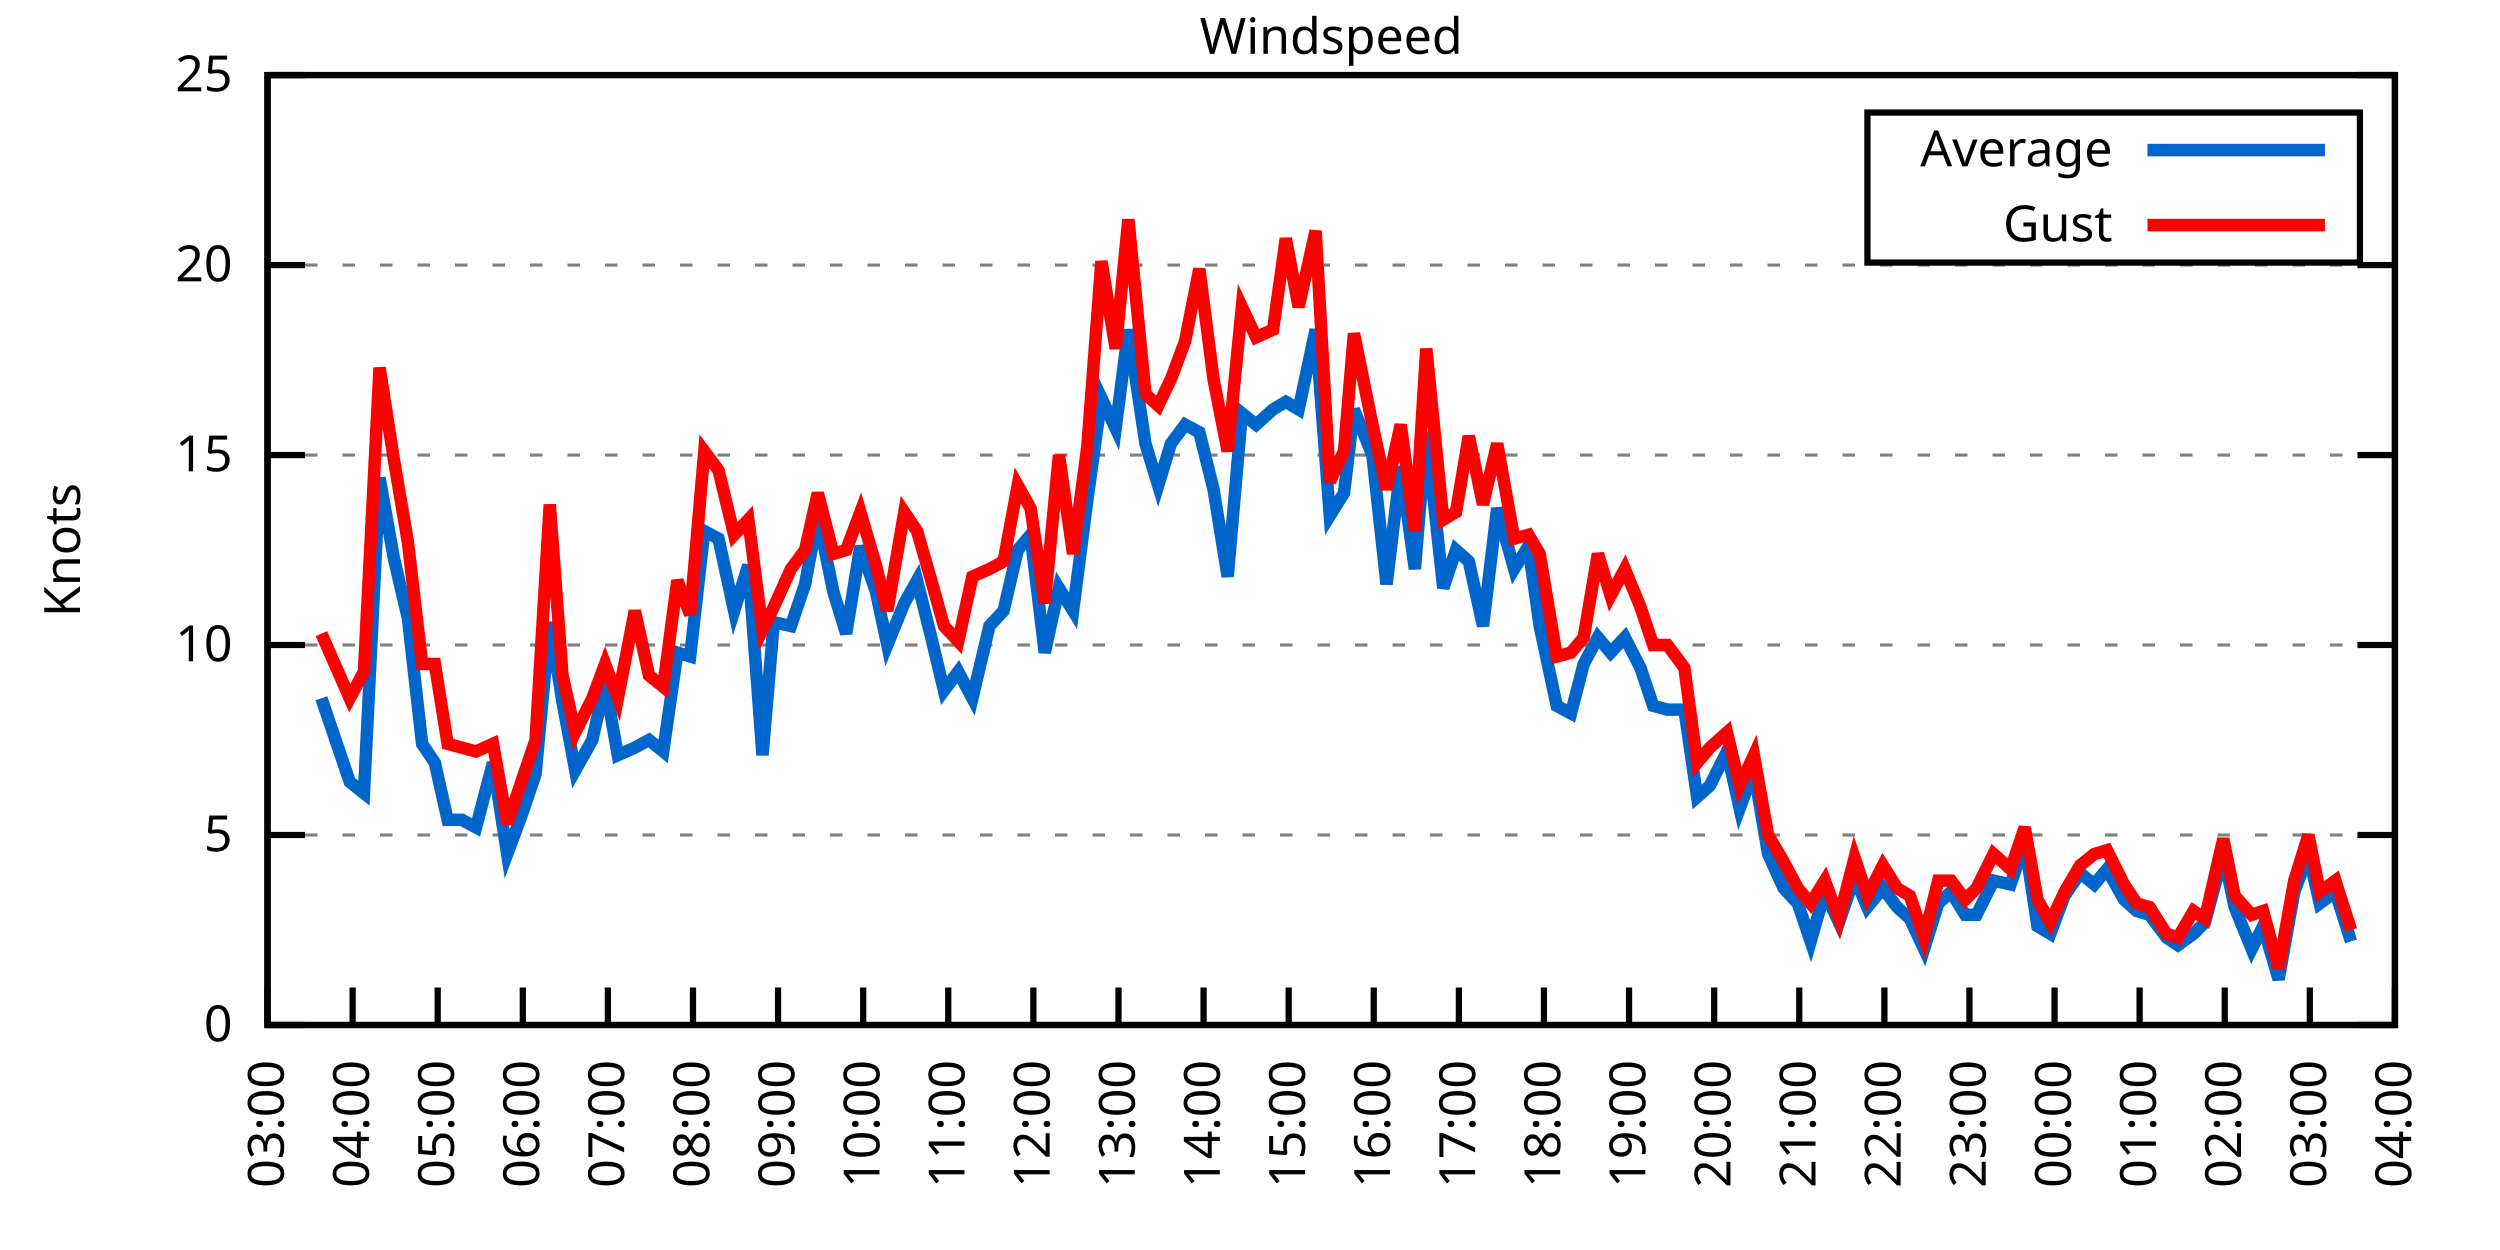
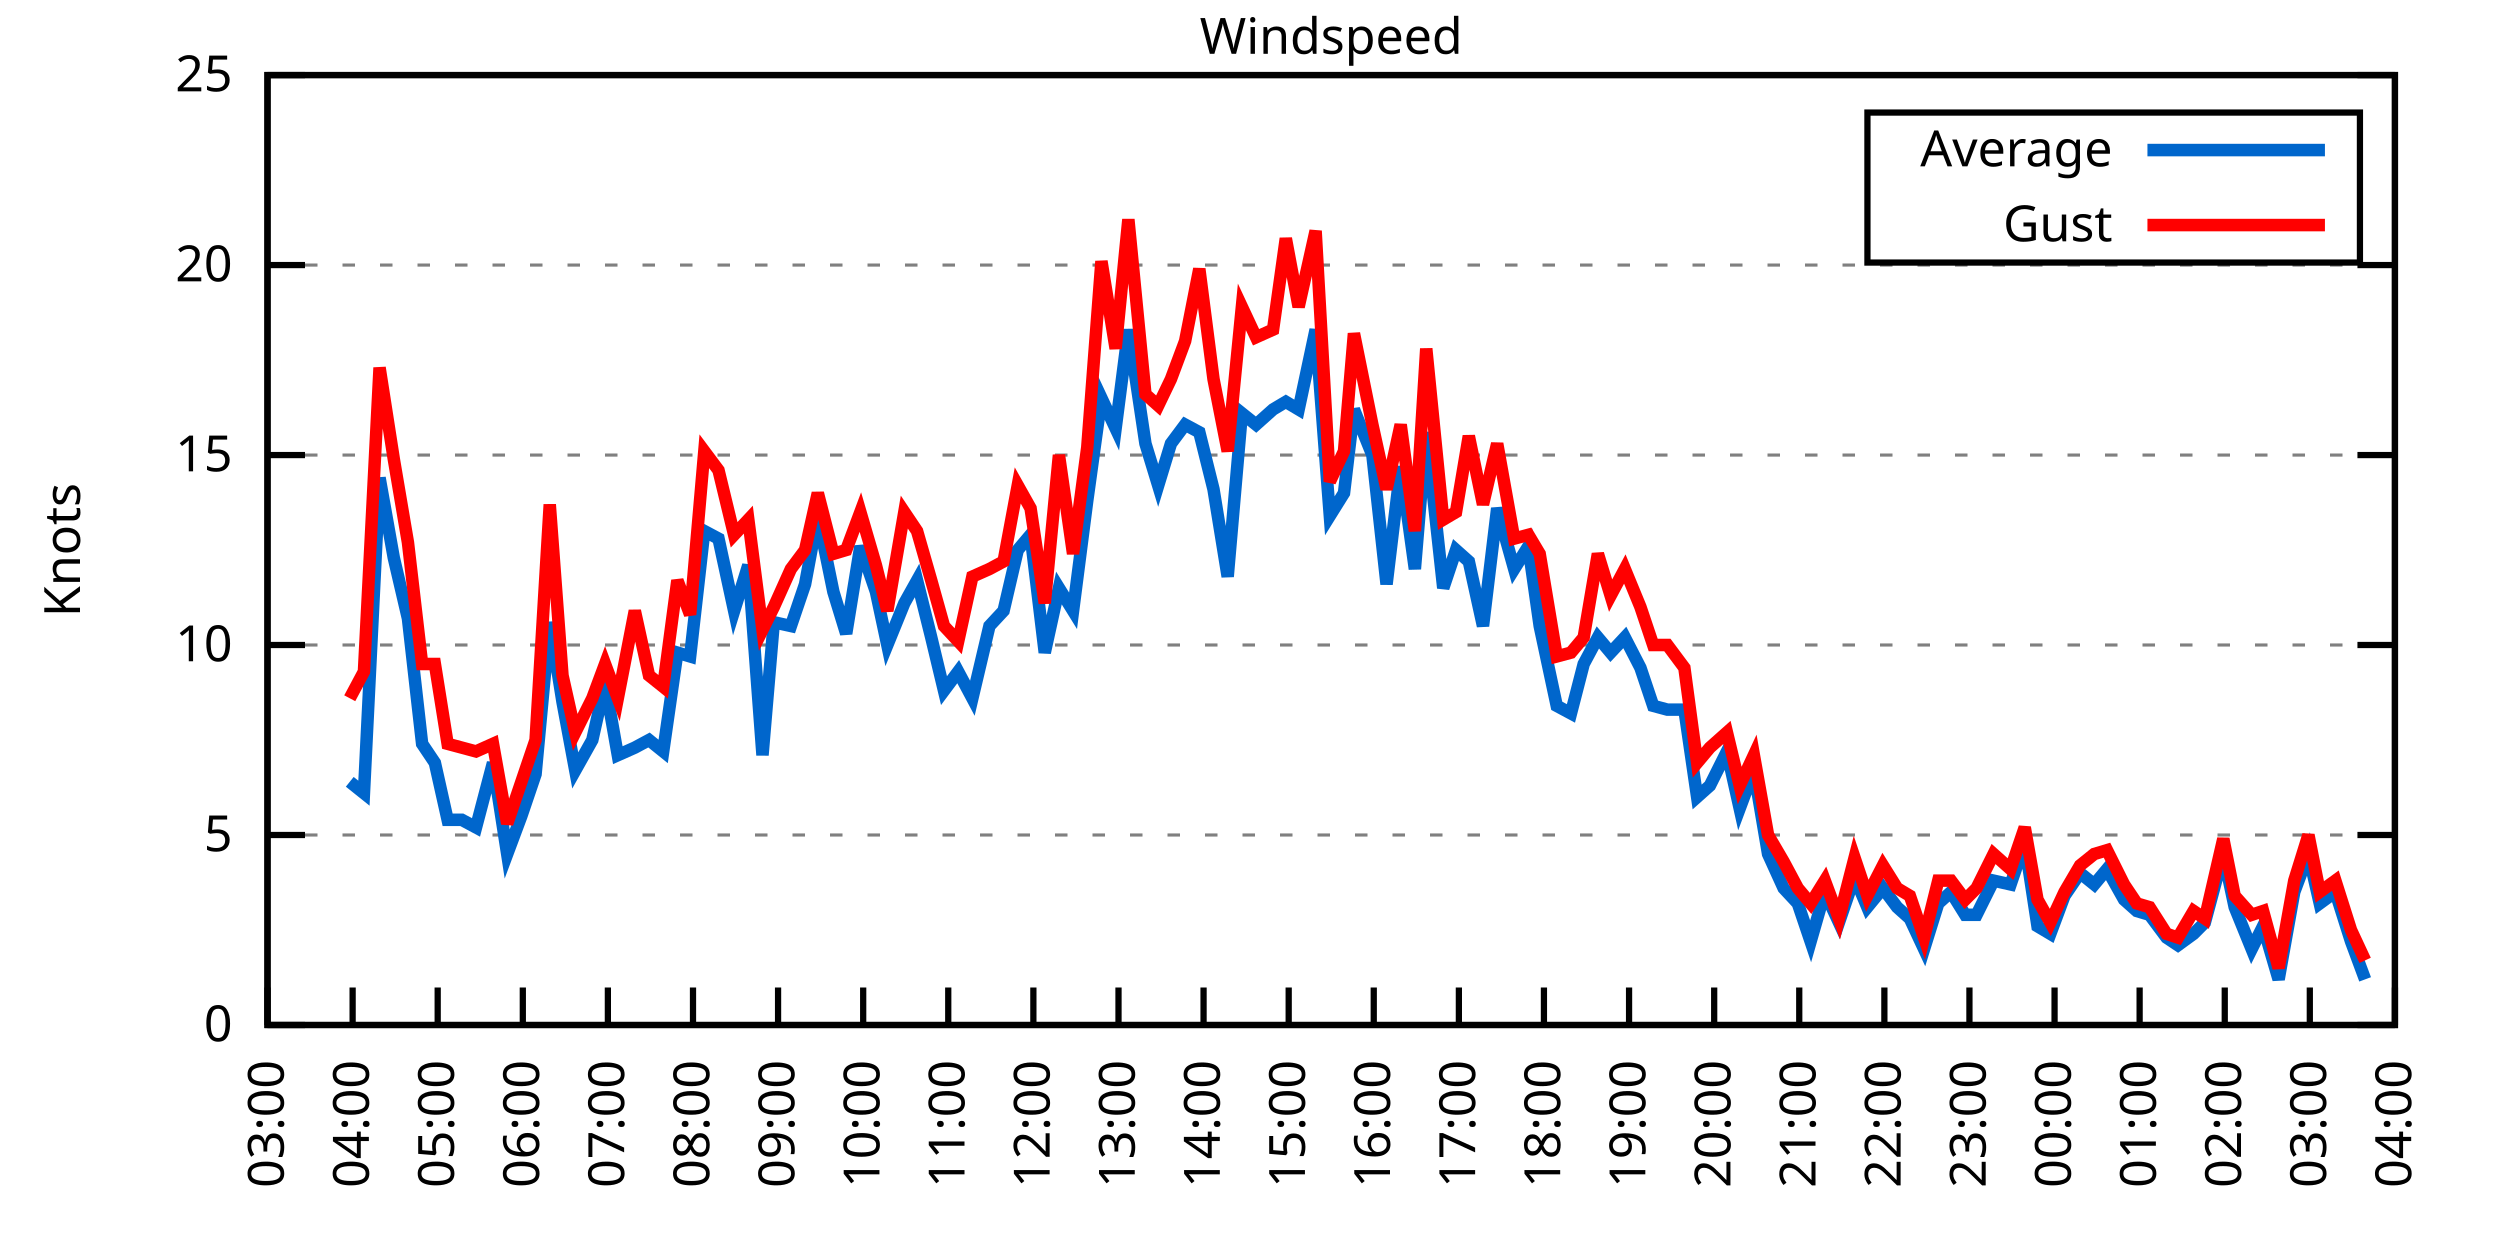
<svg xmlns="http://www.w3.org/2000/svg" xmlns:xlink="http://www.w3.org/1999/xlink" width="400" height="200" viewBox="0 0 400 200">
  <g id="gnuplot_canvas">
    <rect x="0" y="0" width="400" height="200" fill="none" />
    <defs>
      <circle id="gpDot" r="0.5" stroke-width="0.5" stroke="currentColor" />
      <path id="gpPt0" stroke-width="0.333" stroke="currentColor" d="M-1,0 h2 M0,-1 v2" />
      <path id="gpPt1" stroke-width="0.333" stroke="currentColor" d="M-1,-1 L1,1 M1,-1 L-1,1" />
      <path id="gpPt2" stroke-width="0.333" stroke="currentColor" d="M-1,0 L1,0 M0,-1 L0,1 M-1,-1 L1,1 M-1,1 L1,-1" />
      <rect id="gpPt3" stroke-width="0.333" stroke="currentColor" x="-1" y="-1" width="2" height="2" />
      <rect id="gpPt4" stroke-width="0.333" stroke="currentColor" fill="currentColor" x="-1" y="-1" width="2" height="2" />
      <circle id="gpPt5" stroke-width="0.333" stroke="currentColor" cx="0" cy="0" r="1" />
      <use xlink:href="#gpPt5" id="gpPt6" fill="currentColor" stroke="none" />
      <path id="gpPt7" stroke-width="0.333" stroke="currentColor" d="M0,-1.33 L-1.33,0.67 L1.33,0.67 z" />
      <use xlink:href="#gpPt7" id="gpPt8" fill="currentColor" stroke="none" />
      <use xlink:href="#gpPt7" id="gpPt9" stroke="currentColor" transform="rotate(180)" />
      <use xlink:href="#gpPt9" id="gpPt10" fill="currentColor" stroke="none" />
      <use xlink:href="#gpPt3" id="gpPt11" stroke="currentColor" transform="rotate(45)" />
      <use xlink:href="#gpPt11" id="gpPt12" fill="currentColor" stroke="none" />
      <path id="gpPt13" stroke-width="0.333" stroke="currentColor" d="M0,1.330 L1.265,0.411 L0.782,-1.067 L-0.782,-1.076 L-1.265,0.411 z" />
      <use xlink:href="#gpPt13" id="gpPt14" fill="currentColor" stroke="none" />
      <filter id="textbox" filterUnits="objectBoundingBox" x="0" y="0" height="1" width="1">
        <feFlood flood-color="white" flood-opacity="1" result="bgnd" />
        <feComposite in="SourceGraphic" in2="bgnd" operator="atop" />
      </filter>
      <filter id="greybox" filterUnits="objectBoundingBox" x="0" y="0" height="1" width="1">
        <feFlood flood-color="lightgrey" flood-opacity="1" result="grey" />
        <feComposite in="SourceGraphic" in2="grey" operator="atop" />
      </filter>
    </defs>
    <g fill="none" color="white" stroke="currentColor" stroke-width="1.00" stroke-linecap="butt" stroke-linejoin="miter">
</g>
    <g fill="none" color="black" stroke="currentColor" stroke-width="1.00" stroke-linecap="butt" stroke-linejoin="miter">
      <g stroke="none" shape-rendering="crispEdges">
        <polygon fill="rgb(255, 255, 255)" points="42.80,164.00 383.18,164.00 383.18,12.02 42.80,12.02 " />
      </g>
    </g>
    <g fill="none" color="black" stroke="currentColor" stroke-width="1.00" stroke-linecap="butt" stroke-linejoin="miter">
</g>
    <g fill="none" color="black" stroke="black" stroke-width="0.50" stroke-linecap="butt" stroke-linejoin="miter">
</g>
    <g fill="none" color="gray" stroke="currentColor" stroke-width="0.50" stroke-linecap="butt" stroke-linejoin="miter">
      <path stroke="gray" stroke-dasharray="2,4" class="gridline" d="M42.80,164.00 L383.19,164.00  " />
    </g>
    <g fill="none" color="gray" stroke="gray" stroke-width="1.00" stroke-linecap="butt" stroke-linejoin="miter">
</g>
    <g fill="none" color="black" stroke="currentColor" stroke-width="1.00" stroke-linecap="butt" stroke-linejoin="miter">
      <path stroke="black" d="M42.80,164.00 L48.80,164.00 M383.19,164.00 L377.19,164.00  " />
      <g transform="translate(37.20,166.60)" stroke="none" fill="black" font-family="Sans" font-size="8.00" text-anchor="end">
        <text>
          <tspan font-family="Sans"> 0</tspan>
        </text>
      </g>
    </g>
    <g fill="none" color="black" stroke="currentColor" stroke-width="1.00" stroke-linecap="butt" stroke-linejoin="miter">
</g>
    <g fill="none" color="black" stroke="black" stroke-width="0.50" stroke-linecap="butt" stroke-linejoin="miter">
</g>
    <g fill="none" color="gray" stroke="currentColor" stroke-width="0.50" stroke-linecap="butt" stroke-linejoin="miter">
      <path stroke="gray" stroke-dasharray="2,4" class="gridline" d="M42.80,133.60 L383.19,133.60  " />
    </g>
    <g fill="none" color="gray" stroke="gray" stroke-width="1.00" stroke-linecap="butt" stroke-linejoin="miter">
</g>
    <g fill="none" color="black" stroke="currentColor" stroke-width="1.00" stroke-linecap="butt" stroke-linejoin="miter">
      <path stroke="black" d="M42.80,133.60 L48.80,133.60 M383.19,133.60 L377.19,133.60  " />
      <g transform="translate(37.20,136.20)" stroke="none" fill="black" font-family="Sans" font-size="8.00" text-anchor="end">
        <text>
          <tspan font-family="Sans"> 5</tspan>
        </text>
      </g>
    </g>
    <g fill="none" color="black" stroke="currentColor" stroke-width="1.00" stroke-linecap="butt" stroke-linejoin="miter">
</g>
    <g fill="none" color="black" stroke="black" stroke-width="0.50" stroke-linecap="butt" stroke-linejoin="miter">
</g>
    <g fill="none" color="gray" stroke="currentColor" stroke-width="0.50" stroke-linecap="butt" stroke-linejoin="miter">
      <path stroke="gray" stroke-dasharray="2,4" class="gridline" d="M42.80,103.20 L383.19,103.20  " />
    </g>
    <g fill="none" color="gray" stroke="gray" stroke-width="1.00" stroke-linecap="butt" stroke-linejoin="miter">
</g>
    <g fill="none" color="black" stroke="currentColor" stroke-width="1.00" stroke-linecap="butt" stroke-linejoin="miter">
      <path stroke="black" d="M42.80,103.20 L48.80,103.20 M383.19,103.20 L377.19,103.20  " />
      <g transform="translate(37.20,105.80)" stroke="none" fill="black" font-family="Sans" font-size="8.00" text-anchor="end">
        <text>
          <tspan font-family="Sans"> 10</tspan>
        </text>
      </g>
    </g>
    <g fill="none" color="black" stroke="currentColor" stroke-width="1.00" stroke-linecap="butt" stroke-linejoin="miter">
</g>
    <g fill="none" color="black" stroke="black" stroke-width="0.50" stroke-linecap="butt" stroke-linejoin="miter">
</g>
    <g fill="none" color="gray" stroke="currentColor" stroke-width="0.50" stroke-linecap="butt" stroke-linejoin="miter">
      <path stroke="gray" stroke-dasharray="2,4" class="gridline" d="M42.80,72.81 L383.19,72.81  " />
    </g>
    <g fill="none" color="gray" stroke="gray" stroke-width="1.00" stroke-linecap="butt" stroke-linejoin="miter">
</g>
    <g fill="none" color="black" stroke="currentColor" stroke-width="1.00" stroke-linecap="butt" stroke-linejoin="miter">
      <path stroke="black" d="M42.80,72.81 L48.80,72.81 M383.19,72.81 L377.19,72.81  " />
      <g transform="translate(37.20,75.41)" stroke="none" fill="black" font-family="Sans" font-size="8.00" text-anchor="end">
        <text>
          <tspan font-family="Sans"> 15</tspan>
        </text>
      </g>
    </g>
    <g fill="none" color="black" stroke="currentColor" stroke-width="1.00" stroke-linecap="butt" stroke-linejoin="miter">
</g>
    <g fill="none" color="black" stroke="black" stroke-width="0.50" stroke-linecap="butt" stroke-linejoin="miter">
</g>
    <g fill="none" color="gray" stroke="currentColor" stroke-width="0.50" stroke-linecap="butt" stroke-linejoin="miter">
      <path stroke="gray" stroke-dasharray="2,4" class="gridline" d="M42.80,42.41 L383.19,42.41  " />
    </g>
    <g fill="none" color="gray" stroke="gray" stroke-width="1.00" stroke-linecap="butt" stroke-linejoin="miter">
</g>
    <g fill="none" color="black" stroke="currentColor" stroke-width="1.00" stroke-linecap="butt" stroke-linejoin="miter">
      <path stroke="black" d="M42.80,42.41 L48.80,42.41 M383.19,42.41 L377.19,42.41  " />
      <g transform="translate(37.20,45.01)" stroke="none" fill="black" font-family="Sans" font-size="8.00" text-anchor="end">
        <text>
          <tspan font-family="Sans"> 20</tspan>
        </text>
      </g>
    </g>
    <g fill="none" color="black" stroke="currentColor" stroke-width="1.00" stroke-linecap="butt" stroke-linejoin="miter">
</g>
    <g fill="none" color="black" stroke="black" stroke-width="0.50" stroke-linecap="butt" stroke-linejoin="miter">
</g>
    <g fill="none" color="gray" stroke="currentColor" stroke-width="0.50" stroke-linecap="butt" stroke-linejoin="miter">
      <path stroke="gray" stroke-dasharray="2,4" class="gridline" d="M42.80,12.01 L383.19,12.01  " />
    </g>
    <g fill="none" color="gray" stroke="gray" stroke-width="1.00" stroke-linecap="butt" stroke-linejoin="miter">
</g>
    <g fill="none" color="black" stroke="currentColor" stroke-width="1.00" stroke-linecap="butt" stroke-linejoin="miter">
      <path stroke="black" d="M42.80,12.01 L48.80,12.01 M383.19,12.01 L377.19,12.01  " />
      <g transform="translate(37.20,14.61)" stroke="none" fill="black" font-family="Sans" font-size="8.00" text-anchor="end">
        <text>
          <tspan font-family="Sans"> 25</tspan>
        </text>
      </g>
    </g>
    <g fill="none" color="black" stroke="currentColor" stroke-width="1.00" stroke-linecap="butt" stroke-linejoin="miter">
      <path stroke="black" d="M42.80,164.00 L42.80,158.00  " />
      <g transform="translate(45.40,169.60) rotate(270.00)" stroke="none" fill="black" font-family="Sans" font-size="8.00" text-anchor="end">
        <text>
          <tspan font-family="Sans">03:00</tspan>
        </text>
      </g>
    </g>
    <g fill="none" color="black" stroke="currentColor" stroke-width="1.00" stroke-linecap="butt" stroke-linejoin="miter">
      <path stroke="black" d="M56.42,164.00 L56.42,158.00  " />
      <g transform="translate(59.02,169.60) rotate(270.00)" stroke="none" fill="black" font-family="Sans" font-size="8.00" text-anchor="end">
        <text>
          <tspan font-family="Sans">04:00</tspan>
        </text>
      </g>
    </g>
    <g fill="none" color="black" stroke="currentColor" stroke-width="1.00" stroke-linecap="butt" stroke-linejoin="miter">
      <path stroke="black" d="M70.03,164.00 L70.03,158.00  " />
      <g transform="translate(72.63,169.60) rotate(270.00)" stroke="none" fill="black" font-family="Sans" font-size="8.00" text-anchor="end">
        <text>
          <tspan font-family="Sans">05:00</tspan>
        </text>
      </g>
    </g>
    <g fill="none" color="black" stroke="currentColor" stroke-width="1.00" stroke-linecap="butt" stroke-linejoin="miter">
      <path stroke="black" d="M83.65,164.00 L83.65,158.00  " />
      <g transform="translate(86.25,169.60) rotate(270.00)" stroke="none" fill="black" font-family="Sans" font-size="8.00" text-anchor="end">
        <text>
          <tspan font-family="Sans">06:00</tspan>
        </text>
      </g>
    </g>
    <g fill="none" color="black" stroke="currentColor" stroke-width="1.00" stroke-linecap="butt" stroke-linejoin="miter">
      <path stroke="black" d="M97.26,164.00 L97.26,158.00  " />
      <g transform="translate(99.86,169.60) rotate(270.00)" stroke="none" fill="black" font-family="Sans" font-size="8.00" text-anchor="end">
        <text>
          <tspan font-family="Sans">07:00</tspan>
        </text>
      </g>
    </g>
    <g fill="none" color="black" stroke="currentColor" stroke-width="1.00" stroke-linecap="butt" stroke-linejoin="miter">
      <path stroke="black" d="M110.88,164.00 L110.88,158.00  " />
      <g transform="translate(113.48,169.60) rotate(270.00)" stroke="none" fill="black" font-family="Sans" font-size="8.00" text-anchor="end">
        <text>
          <tspan font-family="Sans">08:00</tspan>
        </text>
      </g>
    </g>
    <g fill="none" color="black" stroke="currentColor" stroke-width="1.00" stroke-linecap="butt" stroke-linejoin="miter">
      <path stroke="black" d="M124.49,164.00 L124.49,158.00  " />
      <g transform="translate(127.09,169.60) rotate(270.00)" stroke="none" fill="black" font-family="Sans" font-size="8.00" text-anchor="end">
        <text>
          <tspan font-family="Sans">09:00</tspan>
        </text>
      </g>
    </g>
    <g fill="none" color="black" stroke="currentColor" stroke-width="1.00" stroke-linecap="butt" stroke-linejoin="miter">
      <path stroke="black" d="M138.11,164.00 L138.11,158.00  " />
      <g transform="translate(140.71,169.60) rotate(270.00)" stroke="none" fill="black" font-family="Sans" font-size="8.00" text-anchor="end">
        <text>
          <tspan font-family="Sans">10:00</tspan>
        </text>
      </g>
    </g>
    <g fill="none" color="black" stroke="currentColor" stroke-width="1.00" stroke-linecap="butt" stroke-linejoin="miter">
      <path stroke="black" d="M151.72,164.00 L151.72,158.00  " />
      <g transform="translate(154.32,169.60) rotate(270.00)" stroke="none" fill="black" font-family="Sans" font-size="8.00" text-anchor="end">
        <text>
          <tspan font-family="Sans">11:00</tspan>
        </text>
      </g>
    </g>
    <g fill="none" color="black" stroke="currentColor" stroke-width="1.00" stroke-linecap="butt" stroke-linejoin="miter">
      <path stroke="black" d="M165.34,164.00 L165.34,158.00  " />
      <g transform="translate(167.94,169.60) rotate(270.00)" stroke="none" fill="black" font-family="Sans" font-size="8.00" text-anchor="end">
        <text>
          <tspan font-family="Sans">12:00</tspan>
        </text>
      </g>
    </g>
    <g fill="none" color="black" stroke="currentColor" stroke-width="1.00" stroke-linecap="butt" stroke-linejoin="miter">
      <path stroke="black" d="M178.96,164.00 L178.96,158.00  " />
      <g transform="translate(181.56,169.60) rotate(270.00)" stroke="none" fill="black" font-family="Sans" font-size="8.00" text-anchor="end">
        <text>
          <tspan font-family="Sans">13:00</tspan>
        </text>
      </g>
    </g>
    <g fill="none" color="black" stroke="currentColor" stroke-width="1.00" stroke-linecap="butt" stroke-linejoin="miter">
      <path stroke="black" d="M192.57,164.00 L192.57,158.00  " />
      <g transform="translate(195.17,169.60) rotate(270.00)" stroke="none" fill="black" font-family="Sans" font-size="8.00" text-anchor="end">
        <text>
          <tspan font-family="Sans">14:00</tspan>
        </text>
      </g>
    </g>
    <g fill="none" color="black" stroke="currentColor" stroke-width="1.00" stroke-linecap="butt" stroke-linejoin="miter">
      <path stroke="black" d="M206.19,164.00 L206.19,158.00  " />
      <g transform="translate(208.79,169.60) rotate(270.00)" stroke="none" fill="black" font-family="Sans" font-size="8.00" text-anchor="end">
        <text>
          <tspan font-family="Sans">15:00</tspan>
        </text>
      </g>
    </g>
    <g fill="none" color="black" stroke="currentColor" stroke-width="1.00" stroke-linecap="butt" stroke-linejoin="miter">
      <path stroke="black" d="M219.80,164.00 L219.80,158.00  " />
      <g transform="translate(222.40,169.60) rotate(270.00)" stroke="none" fill="black" font-family="Sans" font-size="8.00" text-anchor="end">
        <text>
          <tspan font-family="Sans">16:00</tspan>
        </text>
      </g>
    </g>
    <g fill="none" color="black" stroke="currentColor" stroke-width="1.00" stroke-linecap="butt" stroke-linejoin="miter">
      <path stroke="black" d="M233.42,164.00 L233.42,158.00  " />
      <g transform="translate(236.02,169.60) rotate(270.00)" stroke="none" fill="black" font-family="Sans" font-size="8.00" text-anchor="end">
        <text>
          <tspan font-family="Sans">17:00</tspan>
        </text>
      </g>
    </g>
    <g fill="none" color="black" stroke="currentColor" stroke-width="1.00" stroke-linecap="butt" stroke-linejoin="miter">
      <path stroke="black" d="M247.03,164.00 L247.03,158.00  " />
      <g transform="translate(249.63,169.60) rotate(270.00)" stroke="none" fill="black" font-family="Sans" font-size="8.00" text-anchor="end">
        <text>
          <tspan font-family="Sans">18:00</tspan>
        </text>
      </g>
    </g>
    <g fill="none" color="black" stroke="currentColor" stroke-width="1.00" stroke-linecap="butt" stroke-linejoin="miter">
      <path stroke="black" d="M260.65,164.00 L260.65,158.00  " />
      <g transform="translate(263.25,169.60) rotate(270.00)" stroke="none" fill="black" font-family="Sans" font-size="8.00" text-anchor="end">
        <text>
          <tspan font-family="Sans">19:00</tspan>
        </text>
      </g>
    </g>
    <g fill="none" color="black" stroke="currentColor" stroke-width="1.00" stroke-linecap="butt" stroke-linejoin="miter">
      <path stroke="black" d="M274.27,164.00 L274.27,158.00  " />
      <g transform="translate(276.87,169.60) rotate(270.00)" stroke="none" fill="black" font-family="Sans" font-size="8.00" text-anchor="end">
        <text>
          <tspan font-family="Sans">20:00</tspan>
        </text>
      </g>
    </g>
    <g fill="none" color="black" stroke="currentColor" stroke-width="1.00" stroke-linecap="butt" stroke-linejoin="miter">
      <path stroke="black" d="M287.88,164.00 L287.88,158.00  " />
      <g transform="translate(290.48,169.60) rotate(270.00)" stroke="none" fill="black" font-family="Sans" font-size="8.00" text-anchor="end">
        <text>
          <tspan font-family="Sans">21:00</tspan>
        </text>
      </g>
    </g>
    <g fill="none" color="black" stroke="currentColor" stroke-width="1.00" stroke-linecap="butt" stroke-linejoin="miter">
      <path stroke="black" d="M301.50,164.00 L301.50,158.00  " />
      <g transform="translate(304.10,169.60) rotate(270.00)" stroke="none" fill="black" font-family="Sans" font-size="8.00" text-anchor="end">
        <text>
          <tspan font-family="Sans">22:00</tspan>
        </text>
      </g>
    </g>
    <g fill="none" color="black" stroke="currentColor" stroke-width="1.00" stroke-linecap="butt" stroke-linejoin="miter">
      <path stroke="black" d="M315.11,164.00 L315.11,158.00  " />
      <g transform="translate(317.71,169.60) rotate(270.00)" stroke="none" fill="black" font-family="Sans" font-size="8.00" text-anchor="end">
        <text>
          <tspan font-family="Sans">23:00</tspan>
        </text>
      </g>
    </g>
    <g fill="none" color="black" stroke="currentColor" stroke-width="1.00" stroke-linecap="butt" stroke-linejoin="miter">
      <path stroke="black" d="M328.73,164.00 L328.73,158.00  " />
      <g transform="translate(331.33,169.60) rotate(270.00)" stroke="none" fill="black" font-family="Sans" font-size="8.00" text-anchor="end">
        <text>
          <tspan font-family="Sans">00:00</tspan>
        </text>
      </g>
    </g>
    <g fill="none" color="black" stroke="currentColor" stroke-width="1.00" stroke-linecap="butt" stroke-linejoin="miter">
      <path stroke="black" d="M342.34,164.00 L342.34,158.00  " />
      <g transform="translate(344.94,169.60) rotate(270.00)" stroke="none" fill="black" font-family="Sans" font-size="8.00" text-anchor="end">
        <text>
          <tspan font-family="Sans">01:00</tspan>
        </text>
      </g>
    </g>
    <g fill="none" color="black" stroke="currentColor" stroke-width="1.00" stroke-linecap="butt" stroke-linejoin="miter">
      <path stroke="black" d="M355.96,164.00 L355.96,158.00  " />
      <g transform="translate(358.56,169.60) rotate(270.00)" stroke="none" fill="black" font-family="Sans" font-size="8.00" text-anchor="end">
        <text>
          <tspan font-family="Sans">02:00</tspan>
        </text>
      </g>
    </g>
    <g fill="none" color="black" stroke="currentColor" stroke-width="1.00" stroke-linecap="butt" stroke-linejoin="miter">
      <path stroke="black" d="M369.57,164.00 L369.57,158.00  " />
      <g transform="translate(372.17,169.60) rotate(270.00)" stroke="none" fill="black" font-family="Sans" font-size="8.00" text-anchor="end">
        <text>
          <tspan font-family="Sans">03:00</tspan>
        </text>
      </g>
    </g>
    <g fill="none" color="black" stroke="currentColor" stroke-width="1.00" stroke-linecap="butt" stroke-linejoin="miter">
      <path stroke="black" d="M383.19,164.00 L383.19,158.00  " />
      <g transform="translate(385.79,169.60) rotate(270.00)" stroke="none" fill="black" font-family="Sans" font-size="8.00" text-anchor="end">
        <text>
          <tspan font-family="Sans">04:00</tspan>
        </text>
      </g>
    </g>
    <g fill="none" color="black" stroke="currentColor" stroke-width="1.00" stroke-linecap="butt" stroke-linejoin="miter">
</g>
    <g fill="none" color="black" stroke="currentColor" stroke-width="1.00" stroke-linecap="butt" stroke-linejoin="miter">
      <path stroke="black" d="M42.80,12.01 L42.80,164.00 L383.19,164.00 L383.19,12.01 L42.80,12.01 Z  " />
    </g>
    <g fill="none" color="black" stroke="currentColor" stroke-width="1.00" stroke-linecap="butt" stroke-linejoin="miter">
</g>
    <g fill="none" color="black" stroke="currentColor" stroke-width="1.00" stroke-linecap="butt" stroke-linejoin="miter">
      <path stroke="black" d="M298.79,42.01 L298.79,18.01 L377.59,18.01 L377.59,42.01 L298.79,42.01 Z  " />
    </g>
    <g id="Windspeed_plot_1">
      <g fill="none" color="white" stroke="black" stroke-width="2.00" stroke-linecap="butt" stroke-linejoin="miter">
</g>
      <g fill="none" color="black" stroke="currentColor" stroke-width="2.00" stroke-linecap="butt" stroke-linejoin="miter">
        <g transform="translate(337.99,26.61)" stroke="none" fill="black" font-family="Sans" font-size="8.00" text-anchor="end">
          <text>
            <tspan font-family="Sans">Average</tspan>
          </text>
        </g>
      </g>
      <g fill="none" color="black" stroke="currentColor" stroke-width="2.00" stroke-linecap="butt" stroke-linejoin="miter">
-         <path stroke="rgb(  0, 102, 204)" d="M343.59,24.01 L371.99,24.01 M51.42,111.72 L55.96,125.09 L58.23,126.91 L60.73,76.45 L63.00,89.22 L65.27,98.95   L67.54,119.01 L69.58,122.05 L71.62,131.17 L73.89,131.17 L76.16,132.39 L78.88,122.05 L81.15,136.64 L83.42,130.56   L85.69,123.87 L87.96,99.56 L90.00,112.32 L92.04,123.27 L94.77,118.40 L96.81,109.28 L98.85,120.83 L101.57,119.62   L103.84,118.40 L106.11,120.23 L108.38,104.42 L110.42,105.03 L112.69,84.97 L114.96,86.18 L117.46,97.73 L119.73,90.44   L122.00,120.83 L123.81,99.56 L126.54,100.16 L128.81,93.48 L130.85,82.53 L133.34,94.69 L135.39,101.38 L137.66,87.40   L140.15,94.69 L141.97,103.20 L144.69,96.52 L146.73,92.87 L149.00,101.99 L151.04,110.50 L153.31,107.46 L155.58,111.72   L158.31,100.16 L160.57,97.73 L162.84,88.00 L164.89,85.57 L167.16,104.42 L169.43,94.08 L171.69,97.73 L173.96,80.10   L176.23,63.69 L178.50,68.55 L180.54,52.74 L183.27,70.98 L185.31,77.67 L187.35,70.98 L189.62,67.94 L191.89,69.16   L194.16,78.28 L196.43,92.26 L198.70,66.12 L200.97,67.94 L203.69,65.51 L205.73,64.29 L207.78,65.51 L210.50,52.74   L212.77,82.53 L215.04,78.89 L216.63,65.51 L219.58,72.81 L221.85,93.48 L224.11,74.63 L226.38,91.04 L228.20,69.16   L230.92,94.08 L232.96,88.00 L235.01,89.83 L237.28,100.16 L239.55,81.32 L242.27,91.04 L244.54,87.40 L246.35,100.16   L249.08,112.93 L251.35,114.15 L253.39,106.24 L255.66,101.99 L257.70,104.42 L259.97,101.99 L262.47,106.85 L264.51,112.93   L266.78,113.54 L269.50,113.54 L271.54,127.52 L273.58,125.70 L276.31,120.23 L278.35,129.35 L280.62,123.27 L282.89,136.64   L285.38,142.11 L287.65,144.55 L289.70,150.62 L291.97,142.72 L294.23,147.59 L296.73,140.29 L298.77,145.15 L301.27,142.11   L303.54,145.15 L305.58,146.98 L307.85,151.84 L310.12,144.55 L312.16,142.72 L314.43,146.37 L316.25,146.37 L318.97,140.90   L321.69,141.51 L323.96,134.82 L326.00,148.19 L328.05,149.41 L330.32,143.33 L332.81,139.68 L335.08,141.51 L337.12,139.07   L339.85,143.94 L341.89,145.76 L343.93,146.37 L346.65,150.02 L348.47,151.23 L350.97,149.41 L352.78,147.59 L355.73,136.64   L357.55,145.15 L360.27,151.84 L362.09,148.19 L364.58,156.70 L367.08,142.72 L369.35,136.64 L371.16,144.55 L373.66,142.72   L376.16,150.62  " />
+         <path stroke="rgb(  0, 102, 204)" d="M343.59,24.01 L371.99,24.01 M55.96,125.09 L58.23,126.91 L60.73,76.45 L63.00,89.22 L65.27,98.95 L67.54,119.01   L69.58,122.05 L71.62,131.17 L73.89,131.17 L76.16,132.39 L78.88,122.05 L81.15,136.64 L83.42,130.56 L85.69,123.87   L87.96,99.56 L90.00,112.32 L92.04,123.27 L94.77,118.40 L96.81,109.28 L98.85,120.83 L101.57,119.62 L103.84,118.40   L106.11,120.23 L108.38,104.42 L110.42,105.03 L112.69,84.97 L114.96,86.18 L117.46,97.73 L119.73,90.44 L122.00,120.83   L123.81,99.56 L126.54,100.16 L128.81,93.48 L130.85,82.53 L133.34,94.69 L135.39,101.38 L137.66,87.40 L140.15,94.69   L141.97,103.20 L144.69,96.52 L146.73,92.87 L149.00,101.99 L151.04,110.50 L153.31,107.46 L155.58,111.72 L158.31,100.16   L160.57,97.73 L162.84,88.00 L164.89,85.57 L167.16,104.42 L169.43,94.08 L171.69,97.73 L173.96,80.10 L176.23,63.69   L178.50,68.55 L180.54,52.74 L183.27,70.98 L185.31,77.67 L187.35,70.98 L189.62,67.94 L191.89,69.16 L194.16,78.28   L196.43,92.26 L198.70,66.12 L200.97,67.94 L203.69,65.51 L205.73,64.29 L207.78,65.51 L210.50,52.74 L212.77,82.53   L215.04,78.89 L216.63,65.51 L219.58,72.81 L221.85,93.48 L224.11,74.63 L226.38,91.04 L228.20,69.16 L230.92,94.08   L232.96,88.00 L235.01,89.83 L237.28,100.16 L239.55,81.32 L242.27,91.04 L244.54,87.40 L246.35,100.16 L249.08,112.93   L251.35,114.15 L253.39,106.24 L255.66,101.99 L257.70,104.42 L259.97,101.99 L262.47,106.85 L264.51,112.93 L266.78,113.54   L269.50,113.54 L271.54,127.52 L273.58,125.70 L276.31,120.23 L278.35,129.35 L280.62,123.27 L282.89,136.64 L285.38,142.11   L287.65,144.55 L289.70,150.62 L291.97,142.72 L294.23,147.59 L296.73,140.29 L298.77,145.15 L301.27,142.11 L303.54,145.15   L305.58,146.98 L307.85,151.84 L310.12,144.55 L312.16,142.72 L314.43,146.37 L316.25,146.37 L318.97,140.90 L321.69,141.51   L323.96,134.82 L326.00,148.19 L328.05,149.41 L330.32,143.33 L332.81,139.68 L335.08,141.51 L337.12,139.07 L339.85,143.94   L341.89,145.76 L343.93,146.37 L346.65,150.02 L348.47,151.23 L350.97,149.41 L352.78,147.59 L355.73,136.64 L357.55,145.15   L360.27,151.84 L362.09,148.19 L364.58,156.70 L367.08,142.72 L369.35,136.64 L371.16,144.55 L373.66,142.72 L376.16,150.62   L378.42,156.70  " />
      </g>
    </g>
    <g id="Windspeed_plot_2">
      <g fill="none" color="black" stroke="currentColor" stroke-width="2.00" stroke-linecap="butt" stroke-linejoin="miter">
        <g transform="translate(337.99,38.61)" stroke="none" fill="black" font-family="Sans" font-size="8.00" text-anchor="end">
          <text>
            <tspan font-family="Sans">Gust</tspan>
          </text>
        </g>
      </g>
      <g fill="none" color="black" stroke="currentColor" stroke-width="2.00" stroke-linecap="butt" stroke-linejoin="miter">
-         <path stroke="rgb(255,   0,   0)" d="M343.59,36.01 L371.99,36.01 M51.42,101.38 L55.96,111.72 L58.23,107.46 L60.73,58.82 L63.00,73.41 L65.27,86.79   L67.54,106.24 L69.58,106.24 L71.62,119.01 L73.89,119.62 L76.16,120.23 L78.88,119.01 L81.15,131.78 L83.42,125.09   L85.69,118.40 L87.96,80.71 L90.00,108.07 L92.04,117.19 L94.77,111.72 L96.81,106.24 L98.85,111.72 L101.57,97.73   L103.84,108.07 L106.11,109.89 L108.38,92.87 L110.42,98.34 L112.69,72.20 L114.96,75.24 L117.46,85.57 L119.73,83.14   L122.00,100.77 L123.81,97.12 L126.54,91.04 L128.81,88.00 L130.85,78.89 L133.34,88.61 L135.39,88.00 L137.66,81.93   L140.15,90.44 L141.97,97.73 L144.69,81.93 L146.73,84.97 L149.00,92.87 L151.04,100.16 L153.31,102.60 L155.58,92.26   L158.31,91.04 L160.57,89.83 L162.84,77.67 L164.89,81.32 L167.16,96.52 L169.43,72.81 L171.69,88.61 L173.96,71.59   L176.23,41.80 L178.50,55.78 L180.54,35.11 L183.27,63.08 L185.31,64.90 L187.35,60.65 L189.62,54.57 L191.89,43.02   L194.16,60.65 L196.43,72.20 L198.70,49.10 L200.97,53.96 L203.69,52.74 L205.73,38.15 L207.78,49.10 L210.50,36.94   L212.77,77.06 L215.04,72.20 L216.63,53.35 L219.58,67.94 L221.85,78.28 L224.11,67.94 L226.38,84.97 L228.20,55.78   L230.92,83.14 L232.96,81.93 L235.01,69.77 L237.28,80.71 L239.55,70.98 L242.27,86.18 L244.54,85.57 L246.35,88.61   L249.08,105.03 L251.35,104.42 L253.39,101.99 L255.66,88.61 L257.70,95.30 L259.97,91.04 L262.47,97.12 L264.51,103.20   L266.78,103.20 L269.50,106.85 L271.54,122.05 L273.58,119.62 L276.31,117.19 L278.35,125.70 L280.62,120.83 L282.89,133.60   L285.38,137.86 L287.65,142.11 L289.70,144.55 L291.97,140.90 L294.23,146.98 L296.73,137.25 L298.77,143.33 L301.27,138.47   L303.54,142.11 L305.58,143.33 L307.85,150.02 L310.12,140.90 L312.16,140.90 L314.43,143.94 L316.25,142.11 L318.97,136.64   L321.69,139.07 L323.96,132.39 L326.00,143.94 L328.05,147.59 L330.32,142.72 L332.81,138.47 L335.08,136.64 L337.12,136.03   L339.85,141.51 L341.89,144.55 L343.93,145.15 L346.65,149.41 L348.47,150.02 L350.97,145.76 L352.78,146.98 L355.73,134.21   L357.55,143.33 L360.27,146.37 L362.09,145.76 L364.58,154.88 L367.08,140.90 L369.35,133.60 L371.16,142.72 L373.66,140.90   L376.16,148.80  " />
+         <path stroke="rgb(255,   0,   0)" d="M343.59,36.01 L371.99,36.01 M55.96,111.72 L58.23,107.46 L60.73,58.82 L63.00,73.41 L65.27,86.79 L67.54,106.24   L69.58,106.24 L71.62,119.01 L73.89,119.62 L76.16,120.23 L78.88,119.01 L81.15,131.78 L83.42,125.09 L85.69,118.40   L87.96,80.71 L90.00,108.07 L92.04,117.19 L94.77,111.72 L96.81,106.24 L98.85,111.72 L101.57,97.73 L103.84,108.07   L106.11,109.89 L108.38,92.87 L110.42,98.34 L112.69,72.20 L114.96,75.24 L117.46,85.57 L119.73,83.14 L122.00,100.77   L123.81,97.12 L126.54,91.04 L128.81,88.00 L130.85,78.89 L133.34,88.61 L135.39,88.00 L137.66,81.93 L140.15,90.44   L141.97,97.73 L144.69,81.93 L146.73,84.97 L149.00,92.87 L151.04,100.16 L153.31,102.60 L155.58,92.26 L158.31,91.04   L160.57,89.83 L162.84,77.67 L164.89,81.32 L167.16,96.52 L169.43,72.81 L171.69,88.61 L173.96,71.59 L176.23,41.80   L178.50,55.78 L180.54,35.11 L183.27,63.08 L185.31,64.90 L187.35,60.65 L189.62,54.57 L191.89,43.02 L194.16,60.65   L196.43,72.20 L198.70,49.10 L200.97,53.96 L203.69,52.74 L205.73,38.15 L207.78,49.10 L210.50,36.94 L212.77,77.06   L215.04,72.20 L216.63,53.35 L219.58,67.94 L221.85,78.28 L224.11,67.94 L226.38,84.97 L228.20,55.78 L230.92,83.14   L232.96,81.93 L235.01,69.77 L237.28,80.71 L239.55,70.98 L242.27,86.18 L244.54,85.57 L246.35,88.61 L249.08,105.03   L251.35,104.42 L253.39,101.99 L255.66,88.61 L257.70,95.30 L259.97,91.04 L262.47,97.12 L264.51,103.20 L266.78,103.20   L269.50,106.85 L271.54,122.05 L273.58,119.62 L276.31,117.19 L278.35,125.70 L280.62,120.83 L282.89,133.60 L285.38,137.86   L287.65,142.11 L289.70,144.55 L291.97,140.90 L294.23,146.98 L296.73,137.25 L298.77,143.33 L301.27,138.47 L303.54,142.11   L305.58,143.33 L307.85,150.02 L310.12,140.90 L312.16,140.90 L314.43,143.94 L316.25,142.11 L318.97,136.64 L321.69,139.07   L323.96,132.39 L326.00,143.94 L328.05,147.59 L330.32,142.72 L332.81,138.47 L335.08,136.64 L337.12,136.03 L339.85,141.51   L341.89,144.55 L343.93,145.15 L346.65,149.41 L348.47,150.02 L350.97,145.76 L352.78,146.98 L355.73,134.21 L357.55,143.33   L360.27,146.37 L362.09,145.76 L364.58,154.88 L367.08,140.90 L369.35,133.60 L371.16,142.72 L373.66,140.90 L376.16,148.80   L378.42,153.66  " />
      </g>
    </g>
    <g fill="none" color="black" stroke="currentColor" stroke-width="2.00" stroke-linecap="butt" stroke-linejoin="miter">
</g>
    <g fill="none" color="black" stroke="black" stroke-width="1.00" stroke-linecap="butt" stroke-linejoin="miter">
</g>
    <g fill="none" color="black" stroke="currentColor" stroke-width="1.00" stroke-linecap="butt" stroke-linejoin="miter">
      <path stroke="black" d="M42.80,12.01 L42.80,164.00 L383.19,164.00 L383.19,12.01 L42.80,12.01 Z  " />
      <g transform="translate(12.80,88.01) rotate(270.00)" stroke="none" fill="black" font-family="Sans" font-size="8.00" text-anchor="middle">
        <text>
          <tspan font-family="Sans">Knots</tspan>
        </text>
      </g>
    </g>
    <g fill="none" color="black" stroke="currentColor" stroke-width="1.00" stroke-linecap="butt" stroke-linejoin="miter">
</g>
    <g fill="none" color="black" stroke="currentColor" stroke-width="1.00" stroke-linecap="butt" stroke-linejoin="miter">
      <g transform="translate(212.99,8.61)" stroke="none" fill="black" font-family="Sans" font-size="8.00" text-anchor="middle">
        <text>
          <tspan font-family="Sans">Windspeed</tspan>
        </text>
      </g>
    </g>
    <g fill="none" color="black" stroke="currentColor" stroke-width="1.00" stroke-linecap="butt" stroke-linejoin="miter">
</g>
  </g>
</svg>
